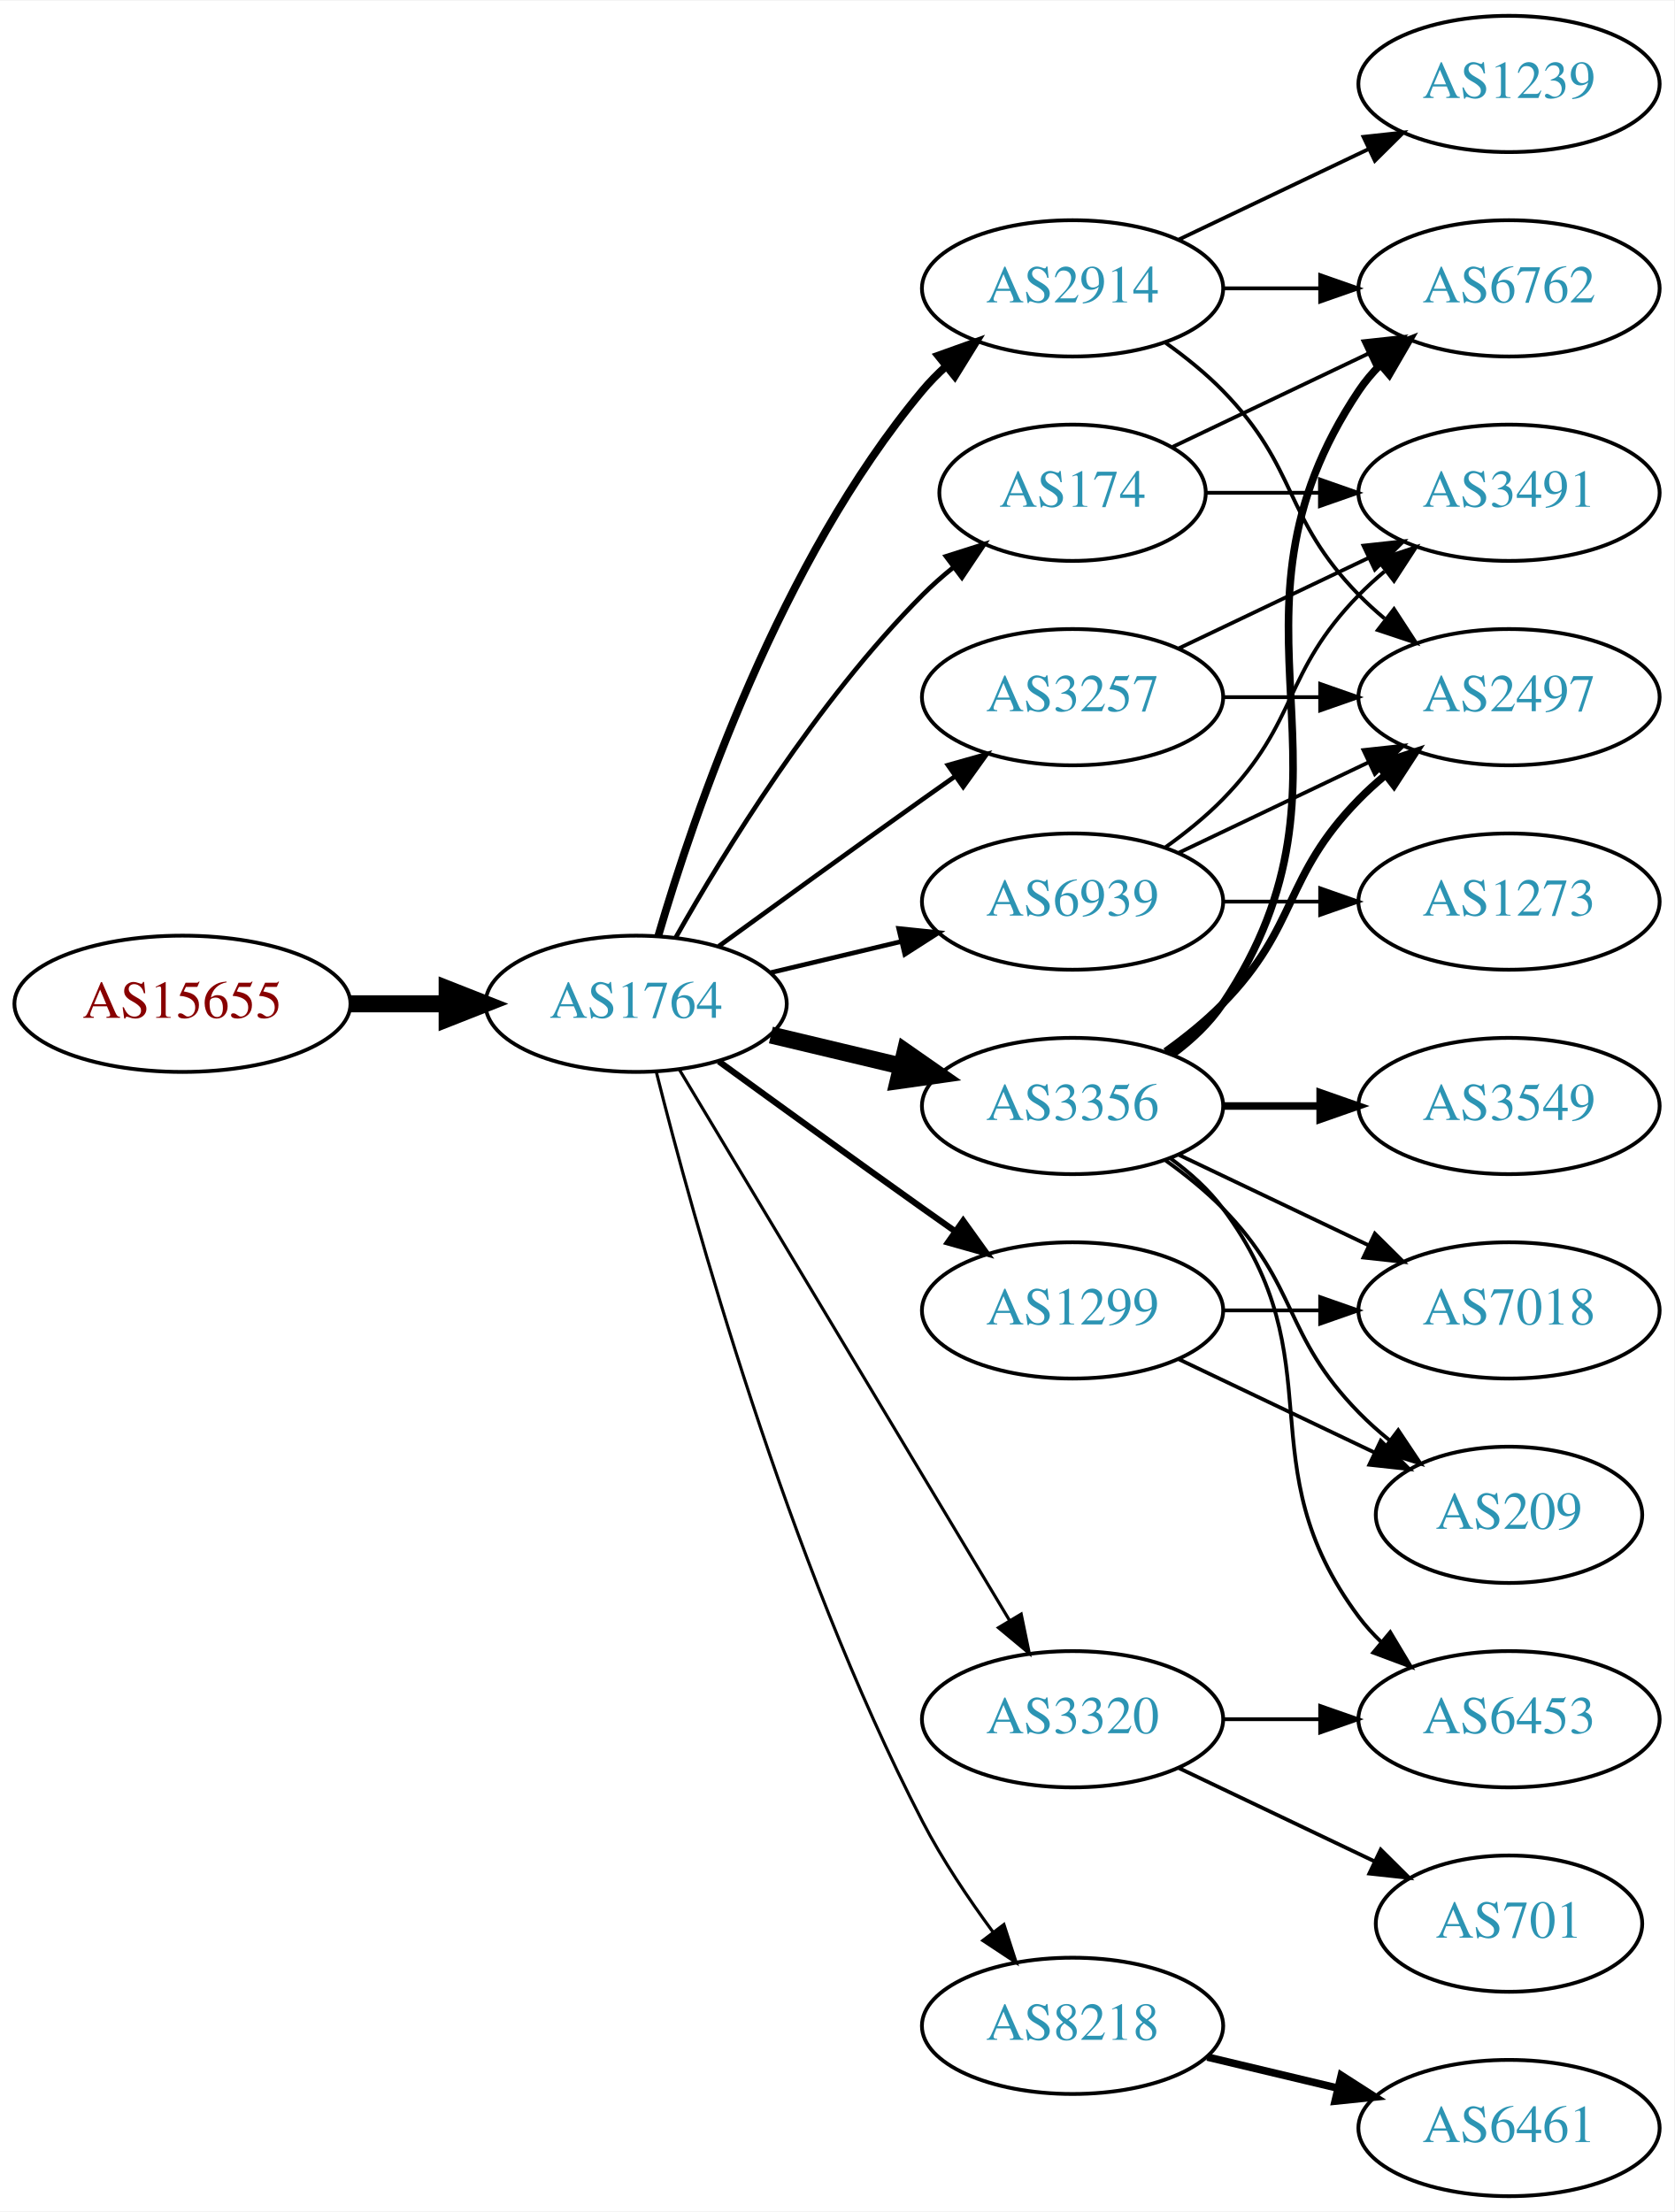
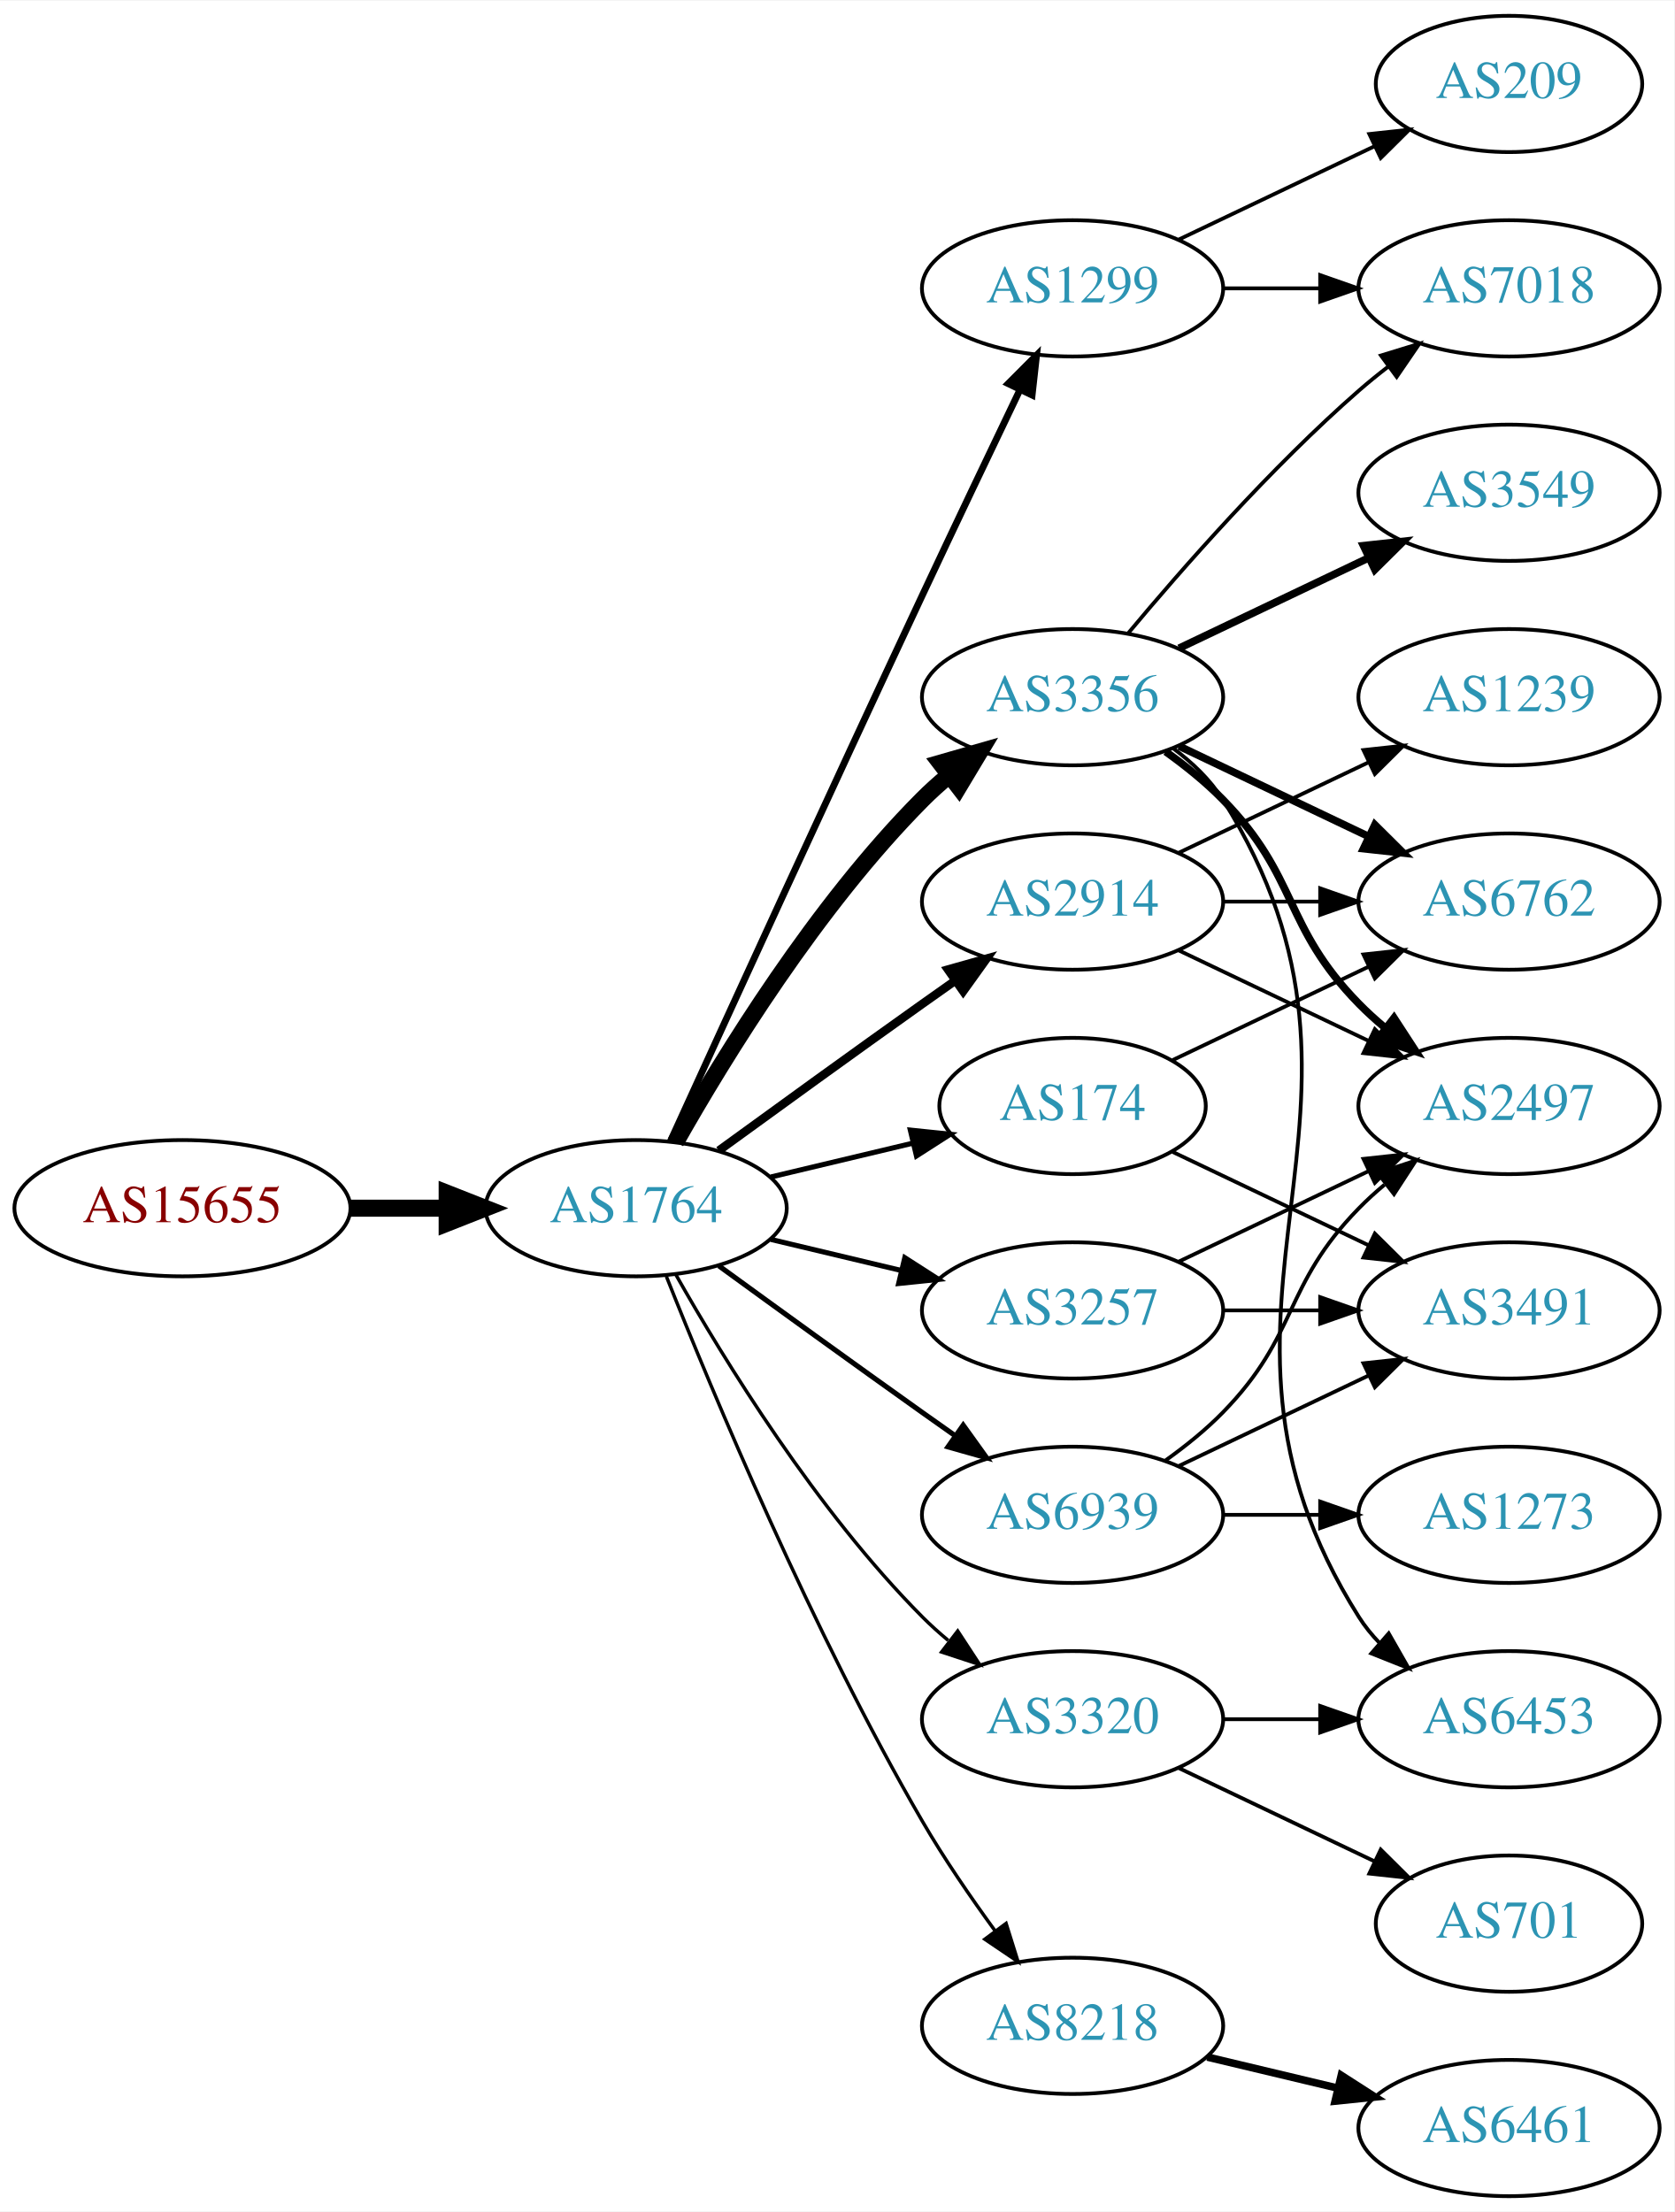
<svg xmlns="http://www.w3.org/2000/svg" xmlns:xlink="http://www.w3.org/1999/xlink" width="442pt" height="584pt" viewBox="0.00 0.00 442.27 584.00">
  <g id="graph0" class="graph" transform="scale(1 1) rotate(0) translate(4 580)">
    <polygon fill="white" stroke="none" points="-4,4 -4,-580 438.271,-580 438.271,4 -4,4" />
    <g id="node1" class="node">
      <g id="a_node1">
        <a xlink:href="/asn/15655" xlink:title="AS15655 ~ MANZ Solutions GmbH [AT]">
-           <ellipse fill="#ffffff" stroke="black" cx="44.196" cy="-315" rx="44.393" ry="18" />
-           <text text-anchor="middle" x="44.196" y="-311.3" font-family="Times,serif" font-size="14.00" fill="#880000">AS15655</text>
+           <ellipse fill="#ffffff" stroke="black" cx="44.196" cy="-261" rx="44.393" ry="18" />
+           <text text-anchor="middle" x="44.196" y="-257.3" font-family="Times,serif" font-size="14.00" fill="#880000">AS15655</text>
        </a>
      </g>
    </g>
    <g id="node2" class="node">
      <g id="a_node2">
        <a xlink:href="/asn/1764" xlink:title="AS1764 ~ NEXTLAYER-AS [AT]">
-           <ellipse fill="#ffffff" stroke="black" cx="164.039" cy="-315" rx="39.794" ry="18" />
-           <text text-anchor="middle" x="164.039" y="-311.3" font-family="Times,serif" font-size="14.00" fill="#2c94b3">AS1764</text>
+           <ellipse fill="#ffffff" stroke="black" cx="164.039" cy="-261" rx="39.794" ry="18" />
+           <text text-anchor="middle" x="164.039" y="-257.3" font-family="Times,serif" font-size="14.00" fill="#2c94b3">AS1764</text>
        </a>
      </g>
    </g>
    <g id="edge1" class="edge">
-       <path fill="none" stroke="black" stroke-width="4.5" d="M88.407,-315C96.72,-315 105.482,-315 113.965,-315" />
-       <polygon fill="black" stroke="black" stroke-width="4.5" points="114.123,-318.938 124.123,-315 114.123,-311.063 114.123,-318.938" />
+       <path fill="none" stroke="black" stroke-width="4.5" d="M88.407,-261C96.72,-261 105.482,-261 113.965,-261" />
+       <polygon fill="black" stroke="black" stroke-width="4.5" points="114.123,-264.938 124.123,-261 114.123,-257.063 114.123,-264.938" />
    </g>
    <g id="node3" class="node">
      <g id="a_node3">
        <a xlink:href="/asn/3356" xlink:title="AS3356 ~ Level 3 Parent, LLC [US]">
-           <ellipse fill="#ffffff" stroke="black" cx="279.332" cy="-288" rx="39.794" ry="18" />
-           <text text-anchor="middle" x="279.332" y="-284.3" font-family="Times,serif" font-size="14.00" fill="#2c94b3">AS3356</text>
+           <ellipse fill="#ffffff" stroke="black" cx="279.332" cy="-396" rx="39.794" ry="18" />
+           <text text-anchor="middle" x="279.332" y="-392.3" font-family="Times,serif" font-size="14.00" fill="#2c94b3">AS3356</text>
        </a>
      </g>
    </g>
    <g id="edge2" class="edge">
-       <path fill="none" stroke="black" stroke-width="4.5" d="M199.646,-306.752C210.517,-304.162 222.671,-301.265 234.114,-298.538" />
-       <polygon fill="black" stroke="black" stroke-width="4.5" points="235.122,-302.346 243.936,-296.197 233.296,-294.685 235.122,-302.346" />
+       <path fill="none" stroke="black" stroke-width="4.5" d="M174.498,-278.49C187.28,-301.096 211.712,-340.886 239.685,-369 241.796,-371.121 244.092,-373.188 246.477,-375.171" />
+       <polygon fill="black" stroke="black" stroke-width="4.5" points="244.463,-378.589 254.793,-381.556 249.259,-372.343 244.463,-378.589" />
    </g>
    <g id="node4" class="node">
      <g id="a_node4">
        <a xlink:href="/asn/1299" xlink:title="AS1299 ~ Telia Carrier [EU]">
-           <ellipse fill="#ffffff" stroke="black" cx="279.332" cy="-234" rx="39.794" ry="18" />
-           <text text-anchor="middle" x="279.332" y="-230.3" font-family="Times,serif" font-size="14.00" fill="#2c94b3">AS1299</text>
+           <ellipse fill="#ffffff" stroke="black" cx="279.332" cy="-504" rx="39.794" ry="18" />
+           <text text-anchor="middle" x="279.332" y="-500.3" font-family="Times,serif" font-size="14.00" fill="#2c94b3">AS1299</text>
        </a>
      </g>
    </g>
    <g id="edge3" class="edge">
-       <path fill="none" stroke="black" stroke-width="1.636" d="M185.887,-299.778C200.821,-288.909 221.435,-273.975 239.685,-261 242.506,-258.995 245.449,-256.915 248.397,-254.841" />
-       <polygon fill="black" stroke="black" stroke-width="1.636" points="250.443,-257.681 256.621,-249.074 246.424,-251.95 250.443,-257.681" />
+       <path fill="none" stroke="black" stroke-width="1.8" d="M173.026,-278.536C186.602,-308.296 215.099,-370.57 239.685,-423 248.176,-441.108 257.868,-461.421 265.422,-477.175" />
+       <polygon fill="black" stroke="black" stroke-width="1.8" points="262.337,-478.835 269.82,-486.335 268.647,-475.805 262.337,-478.835" />
    </g>
    <g id="node5" class="node">
      <g id="a_node5">
-         <a xlink:href="/asn/2914" xlink:title="AS2914 ~ NTT America, Inc. [US]">
-           <ellipse fill="#ffffff" stroke="black" cx="279.332" cy="-504" rx="39.794" ry="18" />
-           <text text-anchor="middle" x="279.332" y="-500.3" font-family="Times,serif" font-size="14.00" fill="#2c94b3">AS2914</text>
-         </a>
-       </g>
-     </g>
-     <g id="edge4" class="edge">
-       <path fill="none" stroke="black" stroke-width="2.045" d="M169.913,-333.002C179.227,-364.844 202.043,-431.981 239.685,-477 241.555,-479.237 243.654,-481.374 245.88,-483.396" />
-       <polygon fill="black" stroke="black" stroke-width="2.045" points="243.823,-486.234 253.799,-489.804 248.227,-480.793 243.823,-486.234" />
-     </g>
-     <g id="node6" class="node">
-       <g id="a_node6">
        <a xlink:href="/asn/8218" xlink:title="AS8218 ~ legacy Neotelecoms [FR]">
          <ellipse fill="#ffffff" stroke="black" cx="279.332" cy="-45" rx="39.794" ry="18" />
          <text text-anchor="middle" x="279.332" y="-41.3" font-family="Times,serif" font-size="14.00" fill="#2c94b3">AS8218</text>
        </a>
      </g>
    </g>
+     <g id="edge4" class="edge">
+       <path fill="none" stroke="black" stroke-width="0.9" d="M172.042,-242.949C184.169,-212.43 210.587,-149.067 239.685,-99 245.392,-89.181 252.43,-78.922 258.929,-70.016" />
+       <polygon fill="black" stroke="black" stroke-width="0.9" points="261.77,-72.061 264.934,-61.95 256.155,-67.881 261.77,-72.061" />
+     </g>
+     <g id="node6" class="node">
+       <g id="a_node6">
+         <a xlink:href="/asn/2914" xlink:title="AS2914 ~ NTT America, Inc. [US]">
+           <ellipse fill="#ffffff" stroke="black" cx="279.332" cy="-342" rx="39.794" ry="18" />
+           <text text-anchor="middle" x="279.332" y="-338.3" font-family="Times,serif" font-size="14.00" fill="#2c94b3">AS2914</text>
+         </a>
+       </g>
+     </g>
    <g id="edge5" class="edge">
-       <path fill="none" stroke="black" stroke-width="0.818" d="M169.388,-296.934C178.942,-258.918 203.803,-168.439 239.685,-99 244.899,-88.91 251.823,-78.589 258.369,-69.709" />
-       <polygon fill="black" stroke="black" stroke-width="0.818" points="261.198,-71.771 264.461,-61.691 255.625,-67.536 261.198,-71.771" />
+       <path fill="none" stroke="black" stroke-width="2.25" d="M185.887,-276.222C200.821,-287.091 221.435,-302.025 239.685,-315 242.506,-317.005 245.449,-319.085 248.397,-321.159" />
+       <polygon fill="black" stroke="black" stroke-width="2.25" points="246.424,-324.05 256.621,-326.926 250.443,-318.319 246.424,-324.05" />
    </g>
    <g id="node7" class="node">
      <g id="a_node7">
        <a xlink:href="/asn/3257" xlink:title="AS3257 ~ GTT [DE]">
-           <ellipse fill="#ffffff" stroke="black" cx="279.332" cy="-396" rx="39.794" ry="18" />
-           <text text-anchor="middle" x="279.332" y="-392.3" font-family="Times,serif" font-size="14.00" fill="#2c94b3">AS3257</text>
+           <ellipse fill="#ffffff" stroke="black" cx="279.332" cy="-234" rx="39.794" ry="18" />
+           <text text-anchor="middle" x="279.332" y="-230.3" font-family="Times,serif" font-size="14.00" fill="#2c94b3">AS3257</text>
        </a>
      </g>
    </g>
    <g id="edge6" class="edge">
-       <path fill="none" stroke="black" stroke-width="1.227" d="M185.887,-330.222C200.821,-341.091 221.435,-356.025 239.685,-369 242.506,-371.005 245.449,-373.085 248.397,-375.159" />
-       <polygon fill="black" stroke="black" stroke-width="1.227" points="246.424,-378.05 256.621,-380.926 250.443,-372.319 246.424,-378.05" />
+       <path fill="none" stroke="black" stroke-width="1.35" d="M199.646,-252.752C210.517,-250.162 222.671,-247.265 234.114,-244.538" />
+       <polygon fill="black" stroke="black" stroke-width="1.35" points="235.02,-247.92 243.936,-242.197 233.397,-241.111 235.02,-247.92" />
    </g>
    <g id="node8" class="node">
      <g id="a_node8">
        <a xlink:href="/asn/174" xlink:title="AS174 ~ Cogent Communications [US]">
-           <ellipse fill="#ffffff" stroke="black" cx="279.332" cy="-450" rx="35.194" ry="18" />
-           <text text-anchor="middle" x="279.332" y="-446.3" font-family="Times,serif" font-size="14.00" fill="#2c94b3">AS174</text>
+           <ellipse fill="#ffffff" stroke="black" cx="279.332" cy="-288" rx="35.194" ry="18" />
+           <text text-anchor="middle" x="279.332" y="-284.3" font-family="Times,serif" font-size="14.00" fill="#2c94b3">AS174</text>
        </a>
      </g>
    </g>
    <g id="edge7" class="edge">
-       <path fill="none" stroke="black" stroke-width="1.227" d="M174.498,-332.49C187.28,-355.096 211.712,-394.886 239.685,-423 242.185,-425.513 244.946,-427.949 247.807,-430.261" />
-       <polygon fill="black" stroke="black" stroke-width="1.227" points="245.905,-433.21 256.004,-436.413 250.108,-427.611 245.905,-433.21" />
+       <path fill="none" stroke="black" stroke-width="1.35" d="M199.646,-269.248C211.44,-272.058 224.745,-275.229 237.013,-278.153" />
+       <polygon fill="black" stroke="black" stroke-width="1.35" points="236.479,-281.624 247.018,-280.537 238.101,-274.814 236.479,-281.624" />
    </g>
    <g id="node9" class="node">
      <g id="a_node9">
-         <a xlink:href="/asn/6939" xlink:title="AS6939 ~ Hurricane Electric LLC [US]">
-           <ellipse fill="#ffffff" stroke="black" cx="279.332" cy="-342" rx="39.794" ry="18" />
-           <text text-anchor="middle" x="279.332" y="-338.3" font-family="Times,serif" font-size="14.00" fill="#2c94b3">AS6939</text>
-         </a>
-       </g>
-     </g>
-     <g id="edge8" class="edge">
-       <path fill="none" stroke="black" stroke-width="1.227" d="M199.646,-323.248C210.517,-325.838 222.671,-328.735 234.114,-331.462" />
-       <polygon fill="black" stroke="black" stroke-width="1.227" points="233.397,-334.889 243.936,-333.803 235.02,-328.08 233.397,-334.889" />
-     </g>
-     <g id="node10" class="node">
-       <g id="a_node10">
        <a xlink:href="/asn/3320" xlink:title="AS3320 ~ DTAG [DE]">
          <ellipse fill="#ffffff" stroke="black" cx="279.332" cy="-126" rx="39.794" ry="18" />
          <text text-anchor="middle" x="279.332" y="-122.3" font-family="Times,serif" font-size="14.00" fill="#2c94b3">AS3320</text>
        </a>
      </g>
    </g>
+     <g id="edge8" class="edge">
+       <path fill="none" stroke="black" stroke-width="0.9" d="M174.498,-243.51C187.28,-220.904 211.712,-181.114 239.685,-153 241.796,-150.879 244.092,-148.812 246.477,-146.829" />
+       <polygon fill="black" stroke="black" stroke-width="0.9" points="248.993,-149.31 254.793,-140.444 244.73,-143.758 248.993,-149.31" />
+     </g>
+     <g id="node10" class="node">
+       <g id="a_node10">
+         <a xlink:href="/asn/6939" xlink:title="AS6939 ~ Hurricane Electric LLC [US]">
+           <ellipse fill="#ffffff" stroke="black" cx="279.332" cy="-180" rx="39.794" ry="18" />
+           <text text-anchor="middle" x="279.332" y="-176.3" font-family="Times,serif" font-size="14.00" fill="#2c94b3">AS6939</text>
+         </a>
+       </g>
+     </g>
    <g id="edge9" class="edge">
-       <path fill="none" stroke="black" stroke-width="0.818" d="M175.494,-297.558C195.475,-264.225 239.18,-191.314 262.666,-152.134" />
-       <polygon fill="black" stroke="black" stroke-width="0.818" points="265.762,-153.776 267.902,-143.4 259.758,-150.177 265.762,-153.776" />
+       <path fill="none" stroke="black" stroke-width="1.35" d="M185.887,-245.778C200.821,-234.909 221.435,-219.975 239.685,-207 242.506,-204.995 245.449,-202.915 248.397,-200.841" />
+       <polygon fill="black" stroke="black" stroke-width="1.35" points="250.443,-203.681 256.621,-195.074 246.424,-197.95 250.443,-203.681" />
    </g>
    <g id="node11" class="node">
      <g id="a_node11">
-         <a xlink:href="/asn/3549" xlink:title="AS3549 ~ Level 3 Parent, LLC [US]">
-           <ellipse fill="#ffffff" stroke="black" cx="394.625" cy="-288" rx="39.794" ry="18" />
-           <text text-anchor="middle" x="394.625" y="-284.3" font-family="Times,serif" font-size="14.00" fill="#2c94b3">AS3549</text>
+         <a xlink:href="/asn/6762" xlink:title="AS6762 ~ TELECOM ITALIA SPARKLE S.p.A. [IT]">
+           <ellipse fill="#ffffff" stroke="black" cx="394.625" cy="-342" rx="39.794" ry="18" />
+           <text text-anchor="middle" x="394.625" y="-338.3" font-family="Times,serif" font-size="14.00" fill="#2c94b3">AS6762</text>
        </a>
      </g>
    </g>
    <g id="edge10" class="edge">
-       <path fill="none" stroke="black" stroke-width="2" d="M319.004,-288C327.207,-288 335.971,-288 344.503,-288" />
-       <polygon fill="black" stroke="black" stroke-width="2" points="344.742,-291.5 354.742,-288 344.742,-284.5 344.742,-291.5" />
+       <path fill="none" stroke="black" stroke-width="2" d="M307.468,-383.066C322.462,-375.919 341.283,-366.948 357.506,-359.215" />
+       <polygon fill="black" stroke="black" stroke-width="2" points="359.188,-362.291 366.71,-354.829 356.177,-355.972 359.188,-362.291" />
    </g>
    <g id="node12" class="node">
      <g id="a_node12">
-         <a xlink:href="/asn/2497" xlink:title="AS2497 ~ Internet Initiative Japan Inc. [JP]">
-           <ellipse fill="#ffffff" stroke="black" cx="394.625" cy="-396" rx="39.794" ry="18" />
-           <text text-anchor="middle" x="394.625" y="-392.3" font-family="Times,serif" font-size="14.00" fill="#2c94b3">AS2497</text>
+         <a xlink:href="/asn/7018" xlink:title="AS7018 ~ AT&amp;T Services, Inc. [US]">
+           <ellipse fill="#ffffff" stroke="black" cx="394.625" cy="-504" rx="39.794" ry="18" />
+           <text text-anchor="middle" x="394.625" y="-500.3" font-family="Times,serif" font-size="14.00" fill="#2c94b3">AS7018</text>
        </a>
      </g>
    </g>
    <g id="edge11" class="edge">
-       <path fill="none" stroke="black" stroke-width="2" d="M303.926,-302.389C309.182,-306.148 314.513,-310.437 318.978,-315 339.151,-335.617 334.806,-348.383 354.978,-369 357.071,-371.139 359.354,-373.218 361.731,-375.21" />
-       <polygon fill="black" stroke="black" stroke-width="2" points="359.974,-378.275 370.031,-381.611 364.249,-372.732 359.974,-378.275" />
+       <path fill="none" stroke="black" d="M293.962,-412.817C308.244,-429.929 331.791,-456.745 354.978,-477 357.444,-479.154 360.082,-481.294 362.78,-483.372" />
+       <polygon fill="black" stroke="black" points="360.805,-486.264 370.934,-489.37 364.953,-480.625 360.805,-486.264" />
    </g>
    <g id="node13" class="node">
      <g id="a_node13">
+         <a xlink:href="/asn/3549" xlink:title="AS3549 ~ Level 3 Parent, LLC [US]">
+           <ellipse fill="#ffffff" stroke="black" cx="394.625" cy="-450" rx="39.794" ry="18" />
+           <text text-anchor="middle" x="394.625" y="-446.3" font-family="Times,serif" font-size="14.00" fill="#2c94b3">AS3549</text>
+         </a>
+       </g>
+     </g>
+     <g id="edge12" class="edge">
+       <path fill="none" stroke="black" stroke-width="2" d="M307.468,-408.934C322.462,-416.081 341.283,-425.052 357.506,-432.785" />
+       <polygon fill="black" stroke="black" stroke-width="2" points="356.177,-436.028 366.71,-437.171 359.188,-429.709 356.177,-436.028" />
+     </g>
+     <g id="node14" class="node">
+       <g id="a_node14">
        <a xlink:href="/asn/6453" xlink:title="AS6453 ~ TATA COMMUNICATIONS (AMERICA) INC [US]">
          <ellipse fill="#ffffff" stroke="black" cx="394.625" cy="-126" rx="39.794" ry="18" />
          <text text-anchor="middle" x="394.625" y="-122.3" font-family="Times,serif" font-size="14.00" fill="#2c94b3">AS6453</text>
        </a>
      </g>
    </g>
-     <g id="edge12" class="edge">
-       <path fill="none" stroke="black" d="M305.262,-274.118C310.338,-270.389 315.256,-265.984 318.978,-261 349.249,-220.458 324.707,-193.542 354.978,-153 356.723,-150.664 358.73,-148.455 360.893,-146.383" />
-       <polygon fill="black" stroke="black" points="363.253,-148.973 368.694,-139.882 358.771,-143.595 363.253,-148.973" />
-     </g>
-     <g id="node14" class="node">
-       <g id="a_node14">
-         <a xlink:href="/asn/6762" xlink:title="AS6762 ~ TELECOM ITALIA SPARKLE S.p.A. [IT]">
-           <ellipse fill="#ffffff" stroke="black" cx="394.625" cy="-504" rx="39.794" ry="18" />
-           <text text-anchor="middle" x="394.625" y="-500.3" font-family="Times,serif" font-size="14.00" fill="#2c94b3">AS6762</text>
-         </a>
-       </g>
-     </g>
    <g id="edge13" class="edge">
-       <path fill="none" stroke="black" stroke-width="2" d="M305.651,-301.607C310.707,-305.351 315.518,-309.831 318.978,-315 360.003,-376.294 313.954,-415.706 354.978,-477 356.6,-479.423 358.519,-481.695 360.621,-483.81" />
-       <polygon fill="black" stroke="black" stroke-width="2" points="358.434,-486.546 368.306,-490.393 362.988,-481.229 358.434,-486.546" />
+       <path fill="none" stroke="black" d="M305.858,-382.528C310.903,-378.777 315.658,-374.26 318.978,-369 370.928,-286.7 303.028,-235.3 354.978,-153 356.534,-150.534 358.406,-148.232 360.475,-146.095" />
+       <polygon fill="black" stroke="black" points="362.845,-148.673 368.099,-139.472 358.254,-143.389 362.845,-148.673" />
    </g>
    <g id="node15" class="node">
      <g id="a_node15">
-         <a xlink:href="/asn/7018" xlink:title="AS7018 ~ AT&amp;T Services, Inc. [US]">
-           <ellipse fill="#ffffff" stroke="black" cx="394.625" cy="-234" rx="39.794" ry="18" />
-           <text text-anchor="middle" x="394.625" y="-230.3" font-family="Times,serif" font-size="14.00" fill="#2c94b3">AS7018</text>
+         <a xlink:href="/asn/2497" xlink:title="AS2497 ~ Internet Initiative Japan Inc. [JP]">
+           <ellipse fill="#ffffff" stroke="black" cx="394.625" cy="-288" rx="39.794" ry="18" />
+           <text text-anchor="middle" x="394.625" y="-284.3" font-family="Times,serif" font-size="14.00" fill="#2c94b3">AS2497</text>
        </a>
      </g>
    </g>
    <g id="edge14" class="edge">
-       <path fill="none" stroke="black" d="M307.468,-275.066C322.462,-267.919 341.283,-258.948 357.506,-251.215" />
-       <polygon fill="black" stroke="black" points="359.188,-254.291 366.71,-246.829 356.177,-247.972 359.188,-254.291" />
+       <path fill="none" stroke="black" stroke-width="2" d="M303.926,-381.611C309.182,-377.852 314.513,-373.563 318.978,-369 339.151,-348.383 334.806,-335.617 354.978,-315 357.071,-312.861 359.354,-310.782 361.731,-308.79" />
+       <polygon fill="black" stroke="black" stroke-width="2" points="364.249,-311.268 370.031,-302.389 359.974,-305.725 364.249,-311.268" />
+     </g>
+     <g id="edge29" class="edge">
+       <path fill="none" stroke="black" d="M319.004,-504C327.207,-504 335.971,-504 344.503,-504" />
+       <polygon fill="black" stroke="black" points="344.742,-507.5 354.742,-504 344.742,-500.5 344.742,-507.5" />
+     </g>
+     <g id="node21" class="node">
+       <g id="a_node21">
+         <a xlink:href="/asn/209" xlink:title="AS209 ~ CenturyLink Communications, LLC [US]">
+           <ellipse fill="#ffffff" stroke="black" cx="394.625" cy="-558" rx="35.194" ry="18" />
+           <text text-anchor="middle" x="394.625" y="-554.3" font-family="Times,serif" font-size="14.00" fill="#2c94b3">AS209</text>
+         </a>
+       </g>
+     </g>
+     <g id="edge28" class="edge">
+       <path fill="none" stroke="black" d="M307.468,-516.934C322.9,-524.29 342.385,-533.577 358.92,-541.459" />
+       <polygon fill="black" stroke="black" points="357.729,-544.768 368.262,-545.911 360.741,-538.449 357.729,-544.768" />
    </g>
    <g id="node16" class="node">
      <g id="a_node16">
-         <a xlink:href="/asn/209" xlink:title="AS209 ~ CenturyLink Communications, LLC [US]">
-           <ellipse fill="#ffffff" stroke="black" cx="394.625" cy="-180" rx="35.194" ry="18" />
-           <text text-anchor="middle" x="394.625" y="-176.3" font-family="Times,serif" font-size="14.00" fill="#2c94b3">AS209</text>
+         <a xlink:href="/asn/6461" xlink:title="AS6461 ~ Zayo Bandwidth [US]">
+           <ellipse fill="#ffffff" stroke="black" cx="394.625" cy="-18" rx="39.794" ry="18" />
+           <text text-anchor="middle" x="394.625" y="-14.3" font-family="Times,serif" font-size="14.00" fill="#2c94b3">AS6461</text>
        </a>
      </g>
    </g>
    <g id="edge15" class="edge">
-       <path fill="none" stroke="black" d="M303.926,-273.611C309.182,-269.852 314.513,-265.563 318.978,-261 339.151,-240.383 334.806,-227.617 354.978,-207 357.457,-204.466 360.204,-202.017 363.056,-199.696" />
-       <polygon fill="black" stroke="black" points="365.359,-202.343 371.242,-193.532 361.148,-196.752 365.359,-202.343" />
-     </g>
-     <g id="edge25" class="edge">
-       <path fill="none" stroke="black" d="M319.004,-234C327.207,-234 335.971,-234 344.503,-234" />
-       <polygon fill="black" stroke="black" points="344.742,-237.5 354.742,-234 344.742,-230.5 344.742,-237.5" />
-     </g>
-     <g id="edge24" class="edge">
-       <path fill="none" stroke="black" d="M307.468,-221.066C322.9,-213.71 342.385,-204.423 358.92,-196.541" />
-       <polygon fill="black" stroke="black" points="360.741,-199.551 368.262,-192.089 357.729,-193.232 360.741,-199.551" />
+       <path fill="none" stroke="black" stroke-width="2" d="M314.939,-36.752C325.81,-34.162 337.964,-31.265 349.407,-28.538" />
+       <polygon fill="black" stroke="black" stroke-width="2" points="350.313,-31.92 359.229,-26.197 348.69,-25.111 350.313,-31.92" />
+     </g>
+     <g id="edge17" class="edge">
+       <path fill="none" stroke="black" d="M319.004,-342C327.207,-342 335.971,-342 344.503,-342" />
+       <polygon fill="black" stroke="black" points="344.742,-345.5 354.742,-342 344.742,-338.5 344.742,-345.5" />
    </g>
    <g id="edge18" class="edge">
-       <path fill="none" stroke="black" d="M303.926,-489.611C309.182,-485.852 314.513,-481.563 318.978,-477 339.151,-456.383 334.806,-443.617 354.978,-423 357.071,-420.861 359.354,-418.782 361.731,-416.79" />
-       <polygon fill="black" stroke="black" points="364.249,-419.268 370.031,-410.389 359.974,-413.725 364.249,-419.268" />
-     </g>
-     <g id="edge16" class="edge">
-       <path fill="none" stroke="black" d="M319.004,-504C327.207,-504 335.971,-504 344.503,-504" />
-       <polygon fill="black" stroke="black" points="344.742,-507.5 354.742,-504 344.742,-500.5 344.742,-507.5" />
+       <path fill="none" stroke="black" d="M307.468,-329.066C322.462,-321.919 341.283,-312.948 357.506,-305.215" />
+       <polygon fill="black" stroke="black" points="359.188,-308.291 366.71,-300.829 356.177,-301.972 359.188,-308.291" />
    </g>
    <g id="node17" class="node">
      <g id="a_node17">
        <a xlink:href="/asn/1239" xlink:title="AS1239 ~ Sprint [US]">
-           <ellipse fill="#ffffff" stroke="black" cx="394.625" cy="-558" rx="39.794" ry="18" />
-           <text text-anchor="middle" x="394.625" y="-554.3" font-family="Times,serif" font-size="14.00" fill="#2c94b3">AS1239</text>
-         </a>
-       </g>
-     </g>
-     <g id="edge17" class="edge">
-       <path fill="none" stroke="black" d="M307.468,-516.934C322.462,-524.081 341.283,-533.052 357.506,-540.785" />
-       <polygon fill="black" stroke="black" points="356.177,-544.028 366.71,-545.171 359.188,-537.709 356.177,-544.028" />
+           <ellipse fill="#ffffff" stroke="black" cx="394.625" cy="-396" rx="39.794" ry="18" />
+           <text text-anchor="middle" x="394.625" y="-392.3" font-family="Times,serif" font-size="14.00" fill="#2c94b3">AS1239</text>
+         </a>
+       </g>
+     </g>
+     <g id="edge16" class="edge">
+       <path fill="none" stroke="black" d="M307.468,-354.934C322.462,-362.081 341.283,-371.052 357.506,-378.785" />
+       <polygon fill="black" stroke="black" points="356.177,-382.028 366.71,-383.171 359.188,-375.709 356.177,-382.028" />
+     </g>
+     <g id="edge20" class="edge">
+       <path fill="none" stroke="black" d="M307.468,-246.934C322.462,-254.081 341.283,-263.052 357.506,-270.785" />
+       <polygon fill="black" stroke="black" points="356.177,-274.028 366.71,-275.171 359.188,-267.709 356.177,-274.028" />
    </g>
    <g id="node18" class="node">
      <g id="a_node18">
-         <a xlink:href="/asn/6461" xlink:title="AS6461 ~ Zayo Bandwidth [US]">
-           <ellipse fill="#ffffff" stroke="black" cx="394.625" cy="-18" rx="39.794" ry="18" />
-           <text text-anchor="middle" x="394.625" y="-14.3" font-family="Times,serif" font-size="14.00" fill="#2c94b3">AS6461</text>
+         <a xlink:href="/asn/3491" xlink:title="AS3491 ~ PCCW Global, Inc. [US]">
+           <ellipse fill="#ffffff" stroke="black" cx="394.625" cy="-234" rx="39.794" ry="18" />
+           <text text-anchor="middle" x="394.625" y="-230.3" font-family="Times,serif" font-size="14.00" fill="#2c94b3">AS3491</text>
        </a>
      </g>
    </g>
    <g id="edge19" class="edge">
-       <path fill="none" stroke="black" stroke-width="2" d="M314.939,-36.752C325.81,-34.162 337.964,-31.265 349.407,-28.538" />
-       <polygon fill="black" stroke="black" stroke-width="2" points="350.313,-31.92 359.229,-26.197 348.69,-25.111 350.313,-31.92" />
+       <path fill="none" stroke="black" d="M319.004,-234C327.207,-234 335.971,-234 344.503,-234" />
+       <polygon fill="black" stroke="black" points="344.742,-237.5 354.742,-234 344.742,-230.5 344.742,-237.5" />
+     </g>
+     <g id="edge22" class="edge">
+       <path fill="none" stroke="black" d="M305.757,-300.119C321.059,-307.413 340.783,-316.814 357.665,-324.86" />
+       <polygon fill="black" stroke="black" points="356.172,-328.026 366.705,-329.169 359.184,-321.707 356.172,-328.026" />
    </g>
    <g id="edge21" class="edge">
-       <path fill="none" stroke="black" d="M319.004,-396C327.207,-396 335.971,-396 344.503,-396" />
-       <polygon fill="black" stroke="black" points="344.742,-399.5 354.742,-396 344.742,-392.5 344.742,-399.5" />
+       <path fill="none" stroke="black" d="M305.757,-275.881C321.059,-268.587 340.783,-259.186 357.665,-251.14" />
+       <polygon fill="black" stroke="black" points="359.184,-254.293 366.705,-246.831 356.172,-247.974 359.184,-254.293" />
+     </g>
+     <g id="edge23" class="edge">
+       <path fill="none" stroke="black" d="M319.004,-126C327.207,-126 335.971,-126 344.503,-126" />
+       <polygon fill="black" stroke="black" points="344.742,-129.5 354.742,-126 344.742,-122.5 344.742,-129.5" />
    </g>
    <g id="node19" class="node">
      <g id="a_node19">
-         <a xlink:href="/asn/3491" xlink:title="AS3491 ~ PCCW Global, Inc. [US]">
-           <ellipse fill="#ffffff" stroke="black" cx="394.625" cy="-450" rx="39.794" ry="18" />
-           <text text-anchor="middle" x="394.625" y="-446.3" font-family="Times,serif" font-size="14.00" fill="#2c94b3">AS3491</text>
-         </a>
-       </g>
-     </g>
-     <g id="edge20" class="edge">
-       <path fill="none" stroke="black" d="M307.468,-408.934C322.462,-416.081 341.283,-425.052 357.506,-432.785" />
-       <polygon fill="black" stroke="black" points="356.177,-436.028 366.71,-437.171 359.188,-429.709 356.177,-436.028" />
-     </g>
-     <g id="edge23" class="edge">
-       <path fill="none" stroke="black" d="M305.757,-462.119C321.059,-469.413 340.783,-478.814 357.665,-486.86" />
-       <polygon fill="black" stroke="black" points="356.172,-490.026 366.705,-491.169 359.184,-483.707 356.172,-490.026" />
-     </g>
-     <g id="edge22" class="edge">
-       <path fill="none" stroke="black" d="M314.631,-450C324.008,-450 334.358,-450 344.393,-450" />
-       <polygon fill="black" stroke="black" points="344.681,-453.5 354.681,-450 344.681,-446.5 344.681,-453.5" />
-     </g>
-     <g id="edge26" class="edge">
-       <path fill="none" stroke="black" d="M307.468,-354.934C322.462,-362.081 341.283,-371.052 357.506,-378.785" />
-       <polygon fill="black" stroke="black" points="356.177,-382.028 366.71,-383.171 359.188,-375.709 356.177,-382.028" />
-     </g>
-     <g id="edge28" class="edge">
-       <path fill="none" stroke="black" d="M303.926,-356.389C309.182,-360.148 314.513,-364.437 318.978,-369 339.151,-389.617 334.806,-402.383 354.978,-423 357.071,-425.139 359.354,-427.218 361.731,-429.21" />
-       <polygon fill="black" stroke="black" points="359.974,-432.275 370.031,-435.611 364.249,-426.732 359.974,-432.275" />
-     </g>
-     <g id="node20" class="node">
-       <g id="a_node20">
-         <a xlink:href="/asn/1273" xlink:title="AS1273 ~ Vodafone Group PLC [EU]">
-           <ellipse fill="#ffffff" stroke="black" cx="394.625" cy="-342" rx="39.794" ry="18" />
-           <text text-anchor="middle" x="394.625" y="-338.3" font-family="Times,serif" font-size="14.00" fill="#2c94b3">AS1273</text>
-         </a>
-       </g>
-     </g>
-     <g id="edge27" class="edge">
-       <path fill="none" stroke="black" d="M319.004,-342C327.207,-342 335.971,-342 344.503,-342" />
-       <polygon fill="black" stroke="black" points="344.742,-345.5 354.742,-342 344.742,-338.5 344.742,-345.5" />
-     </g>
-     <g id="edge29" class="edge">
-       <path fill="none" stroke="black" d="M319.004,-126C327.207,-126 335.971,-126 344.503,-126" />
-       <polygon fill="black" stroke="black" points="344.742,-129.5 354.742,-126 344.742,-122.5 344.742,-129.5" />
-     </g>
-     <g id="node21" class="node">
-       <g id="a_node21">
        <a xlink:href="/asn/701" xlink:title="AS701 ~ UUNET [US]">
          <ellipse fill="#ffffff" stroke="black" cx="394.625" cy="-72" rx="35.194" ry="18" />
          <text text-anchor="middle" x="394.625" y="-68.3" font-family="Times,serif" font-size="14.00" fill="#2c94b3">AS701</text>
        </a>
      </g>
    </g>
-     <g id="edge30" class="edge">
+     <g id="edge24" class="edge">
      <path fill="none" stroke="black" d="M307.468,-113.066C322.9,-105.71 342.385,-96.423 358.92,-88.541" />
      <polygon fill="black" stroke="black" points="360.741,-91.551 368.262,-84.089 357.729,-85.232 360.741,-91.551" />
    </g>
+     <g id="edge27" class="edge">
+       <path fill="none" stroke="black" d="M303.926,-194.389C309.182,-198.148 314.513,-202.437 318.978,-207 339.151,-227.617 334.806,-240.383 354.978,-261 357.071,-263.139 359.354,-265.218 361.731,-267.21" />
+       <polygon fill="black" stroke="black" points="359.974,-270.275 370.031,-273.611 364.249,-264.732 359.974,-270.275" />
+     </g>
+     <g id="edge26" class="edge">
+       <path fill="none" stroke="black" d="M307.468,-192.934C322.462,-200.081 341.283,-209.052 357.506,-216.785" />
+       <polygon fill="black" stroke="black" points="356.177,-220.028 366.71,-221.171 359.188,-213.709 356.177,-220.028" />
+     </g>
+     <g id="node20" class="node">
+       <g id="a_node20">
+         <a xlink:href="/asn/1273" xlink:title="AS1273 ~ RIPE Network Coordination Centre [NL]">
+           <ellipse fill="#ffffff" stroke="black" cx="394.625" cy="-180" rx="39.794" ry="18" />
+           <text text-anchor="middle" x="394.625" y="-176.3" font-family="Times,serif" font-size="14.00" fill="#2c94b3">AS1273</text>
+         </a>
+       </g>
+     </g>
+     <g id="edge25" class="edge">
+       <path fill="none" stroke="black" d="M319.004,-180C327.207,-180 335.971,-180 344.503,-180" />
+       <polygon fill="black" stroke="black" points="344.742,-183.5 354.742,-180 344.742,-176.5 344.742,-183.5" />
+     </g>
  </g>
</svg>
